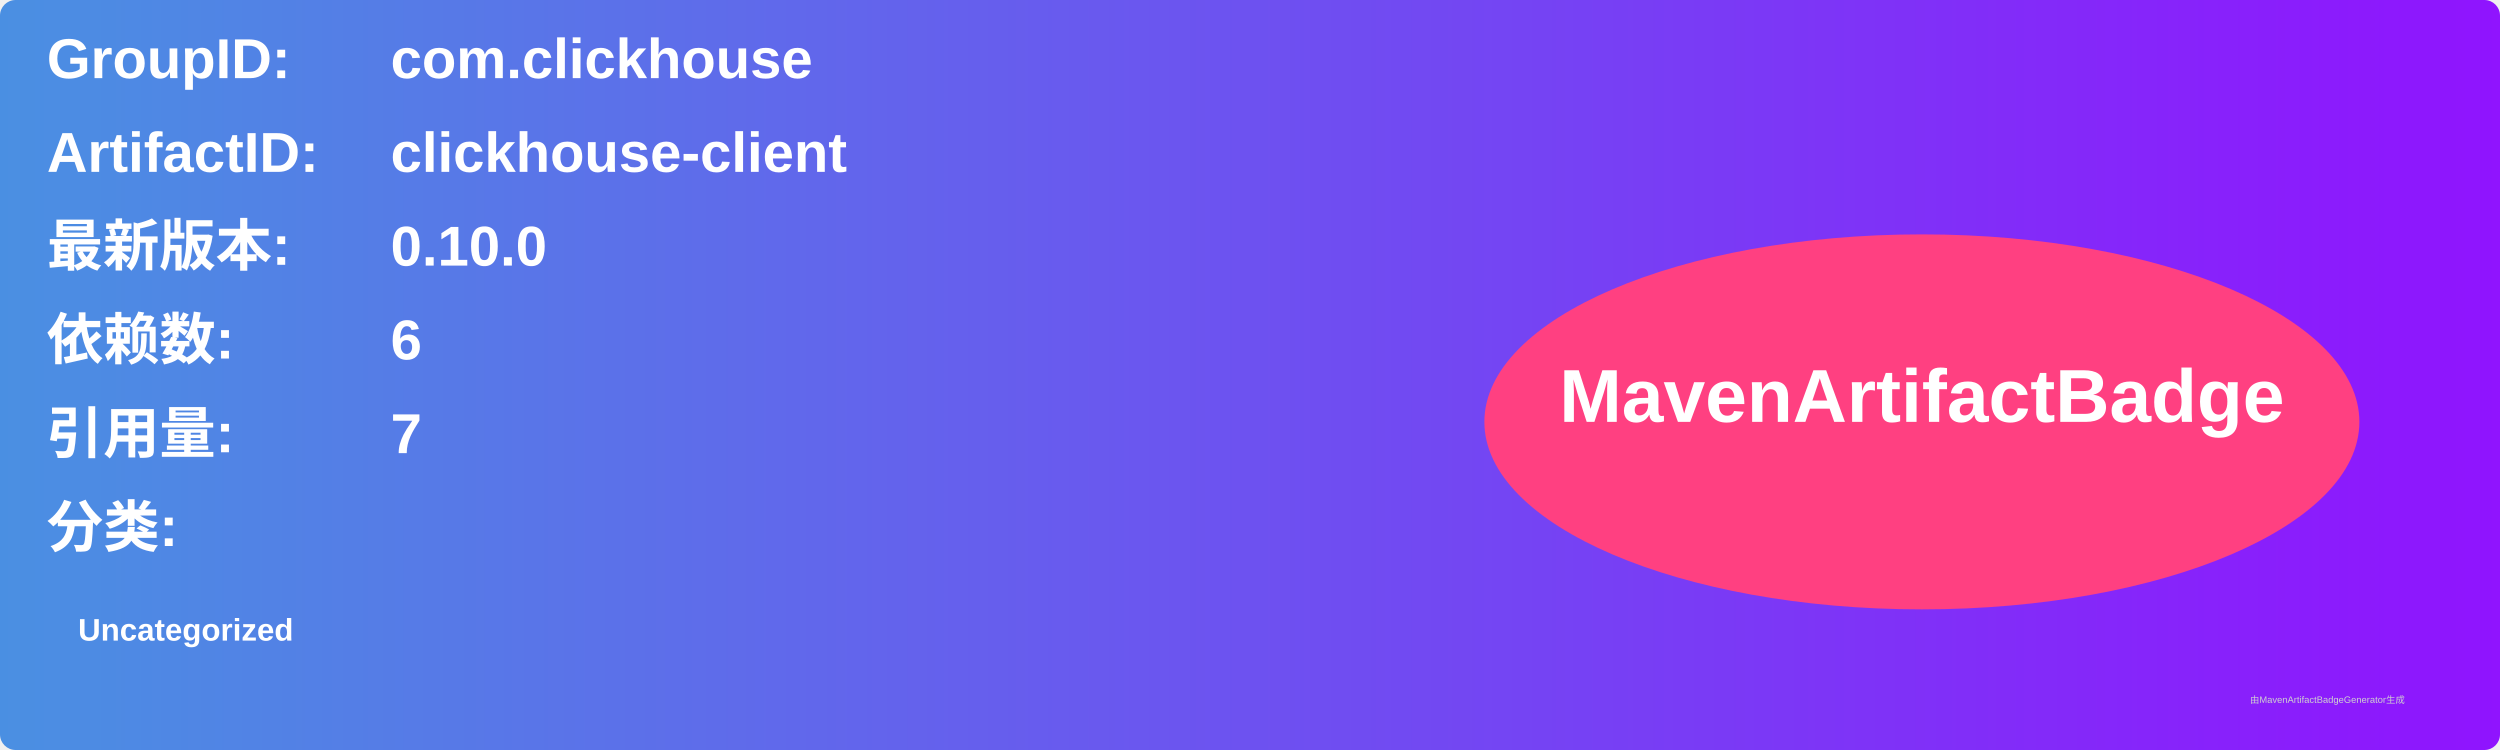
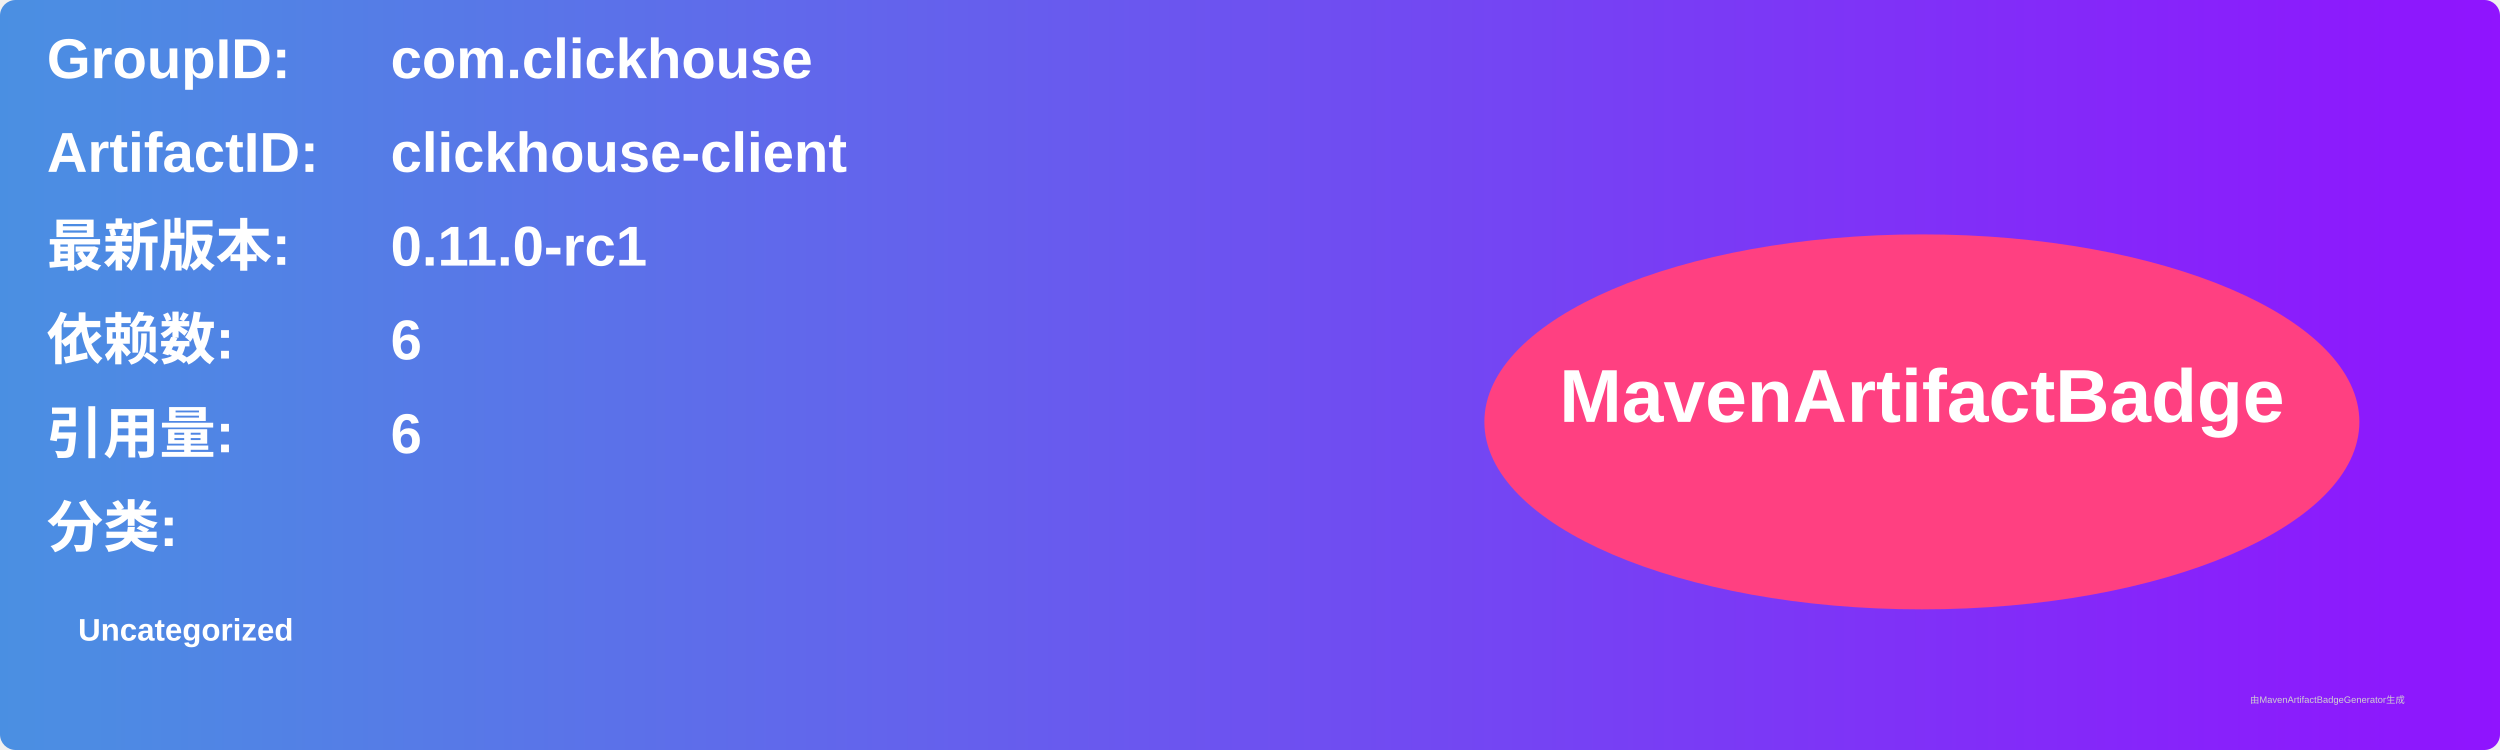
<svg xmlns="http://www.w3.org/2000/svg" width="800" height="240" viewBox="0 0 800 240">
  <linearGradient id="grad" x1="0%" y1="0%" x2="100%" y2="0%">
    <stop offset="0%" stop-color="#4a90e2" />
    <stop offset="100%" stop-color="#9013fe" />
  </linearGradient>
  <rect width="100%" height="100%" rx="5" ry="5" fill="url(#grad)" />
  <g transform="translate(15, 15)">
    <text x="0" y="10" font-family="Arial" font-size="18" fill="white" font-weight="bold" width="260">GroupID:</text>
    <text x="110" y="10" font-family="Arial" font-size="18" fill="white" font-weight="bold" width="460">com.clickhouse</text>
    <text x="0" y="40" font-family="Arial" font-size="18" fill="white" font-weight="bold" width="260">ArtifactID:</text>
    <text x="110" y="40" font-family="Arial" font-size="18" fill="white" font-weight="bold" width="460">clickhouse-client</text>
    <text x="0" y="70" font-family="Arial" font-size="18" fill="white" font-weight="bold">最新版本:</text>
    <text x="110" y="70" font-family="Arial" font-size="18" fill="white" font-weight="bold">
-       <tspan font-weight="bold">0.10.0</tspan>
+       <tspan font-weight="bold">0.11.0-rc1</tspan>
    </text>
    <text x="0" y="100" font-family="Arial" font-size="18" fill="white" font-weight="bold">依赖数: </text>
    <text x="110" y="100" font-family="Arial" font-size="18" fill="white">
      <tspan font-weight="bold">6</tspan>
    </text>
    <text x="0" y="130" font-family="Arial" font-size="18" fill="white" font-weight="bold">引用量: </text>
    <text x="110" y="130" font-family="Arial" font-size="18" fill="white">
-       <tspan font-weight="bold">7</tspan>
+       <tspan font-weight="bold">6</tspan>
    </text>
    <text x="0" y="160" font-family="Arial" font-size="18" fill="white" font-weight="bold">分类:</text>
    <text x="10" y="190" font-family="Arial" font-size="10" fill="white">
      <tspan font-weight="bold">Uncategorized</tspan>
    </text>
    <ellipse cx="600" cy="120" rx="140" ry="60" fill="#ff4081" />
    <text x="600" y="120" text-anchor="middle" font-family="Arial" font-size="24" fill="white" font-weight="bold">MavenArtifactBadge</text>
  </g>
  <text x="720" y="225" font-family="Arial" font-size="3" fill="#d0d0d0">由MavenArtifactBadgeGenerator生成</text>
</svg>
